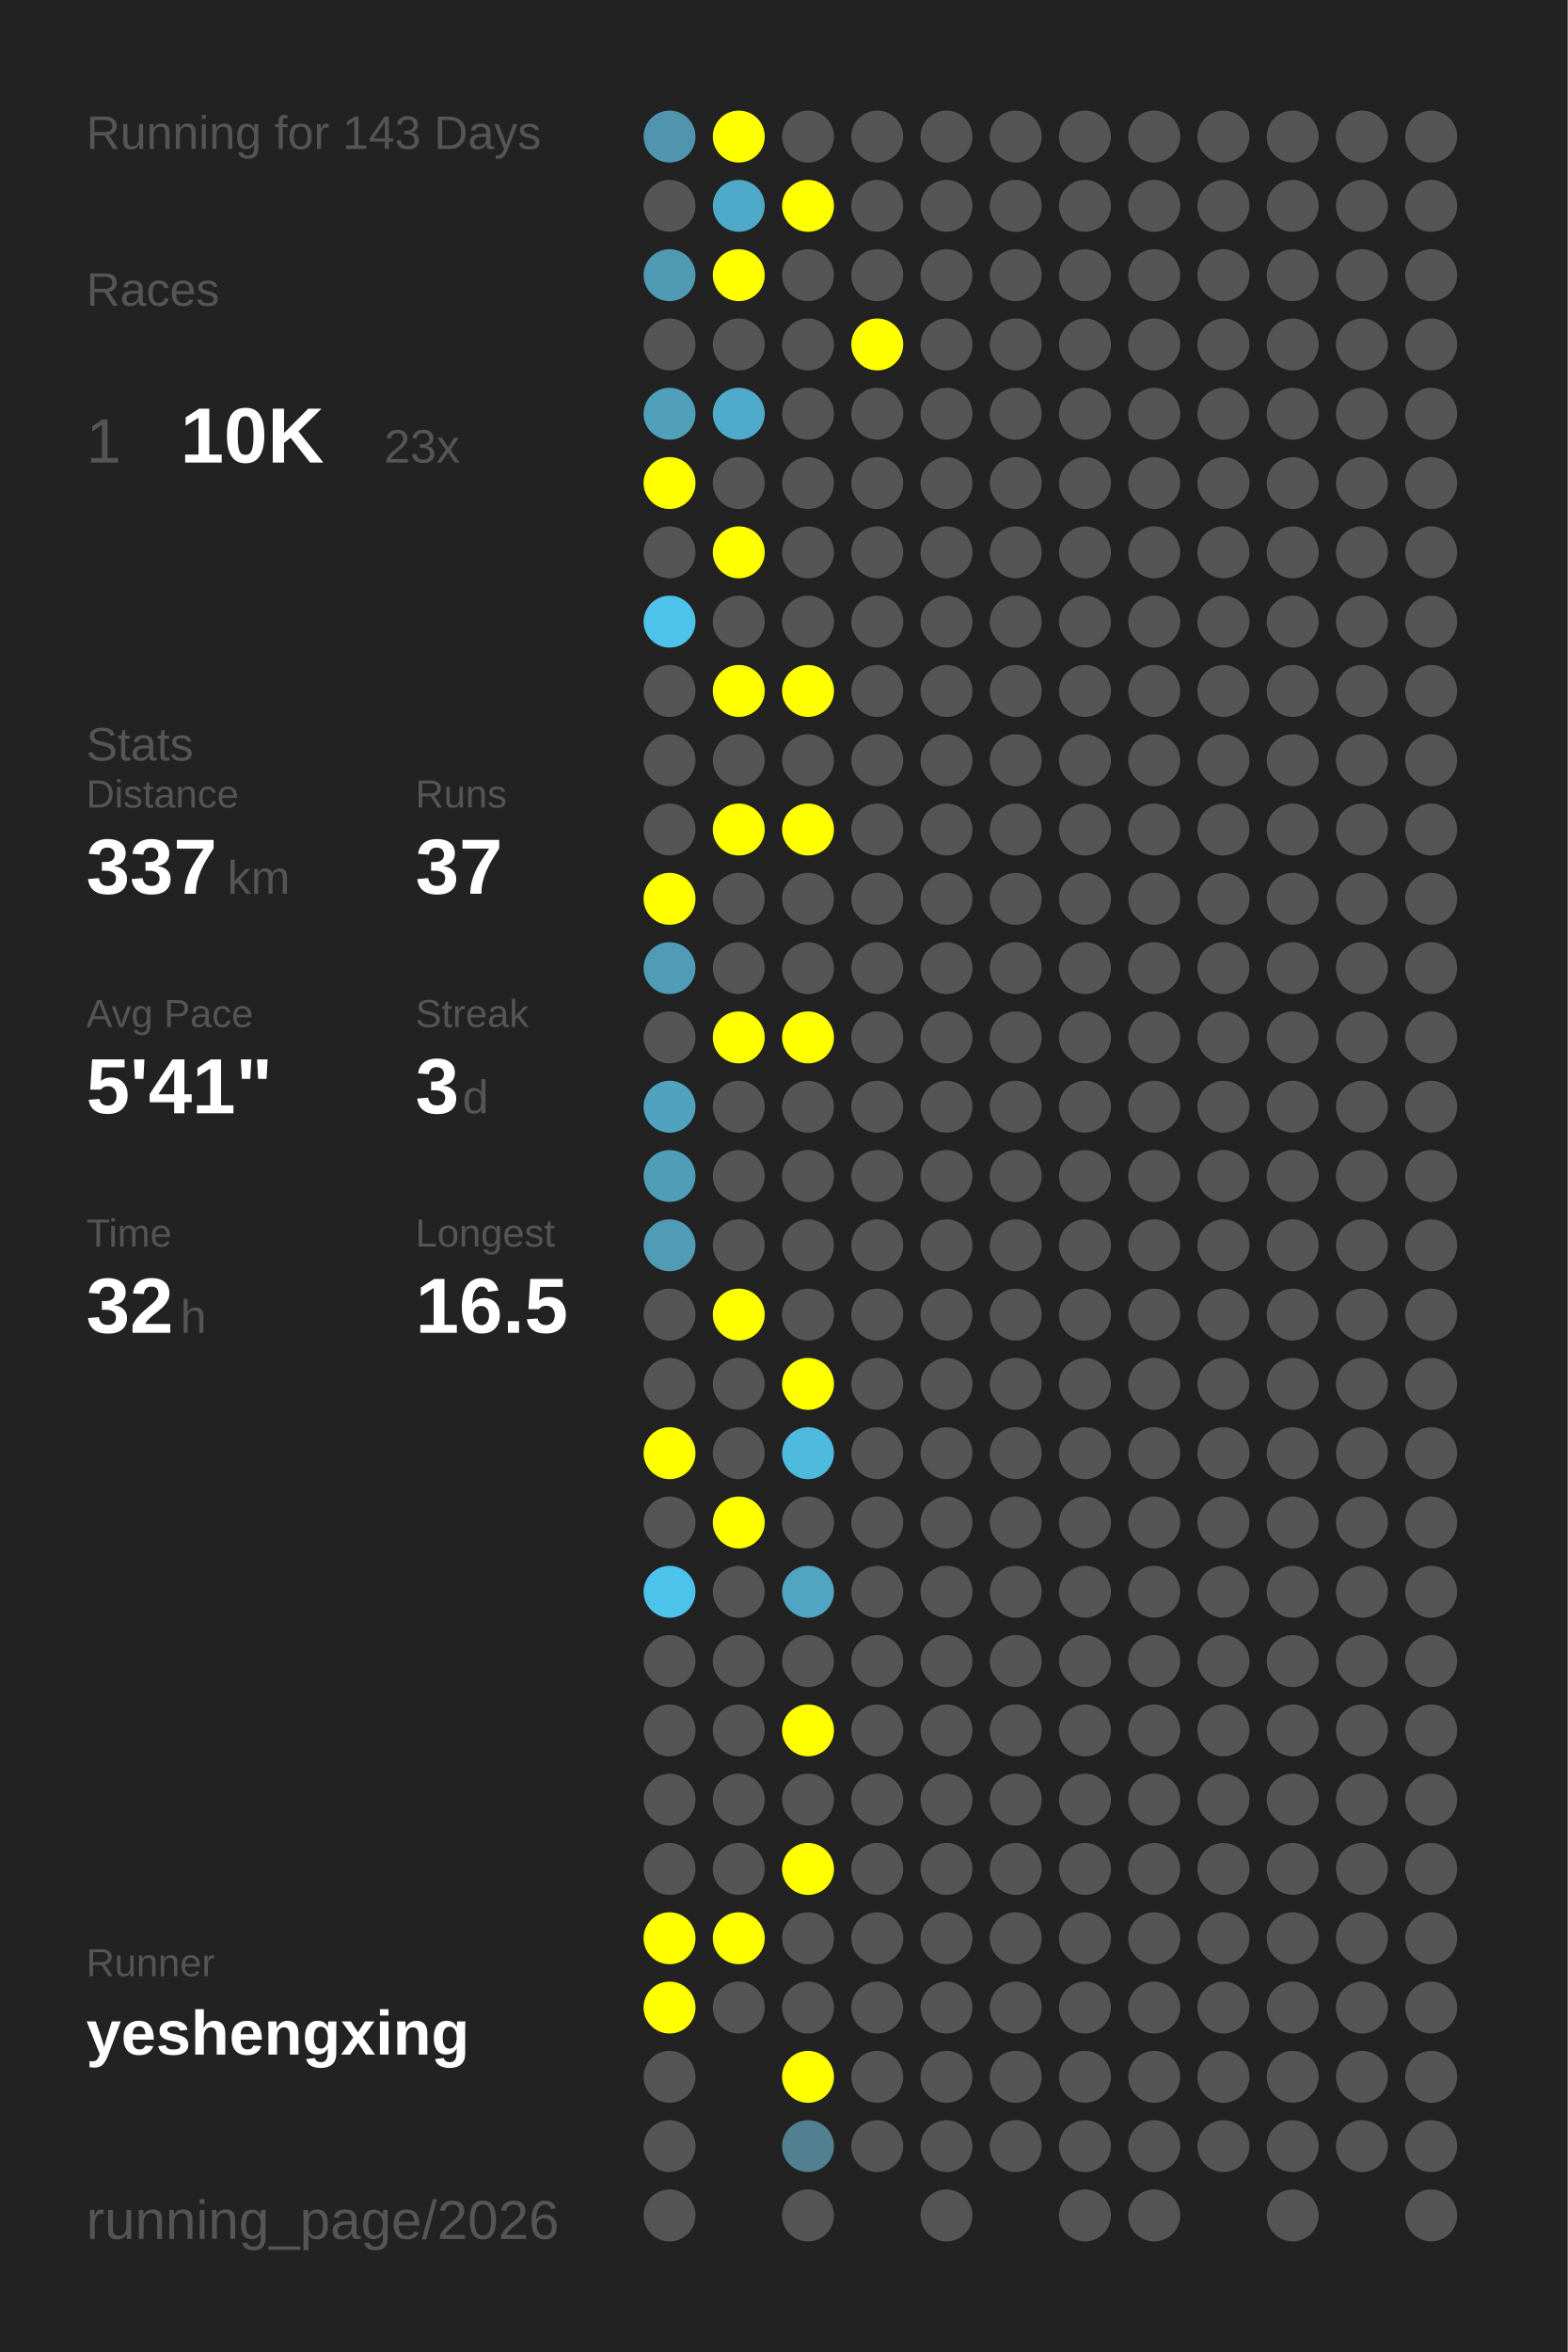
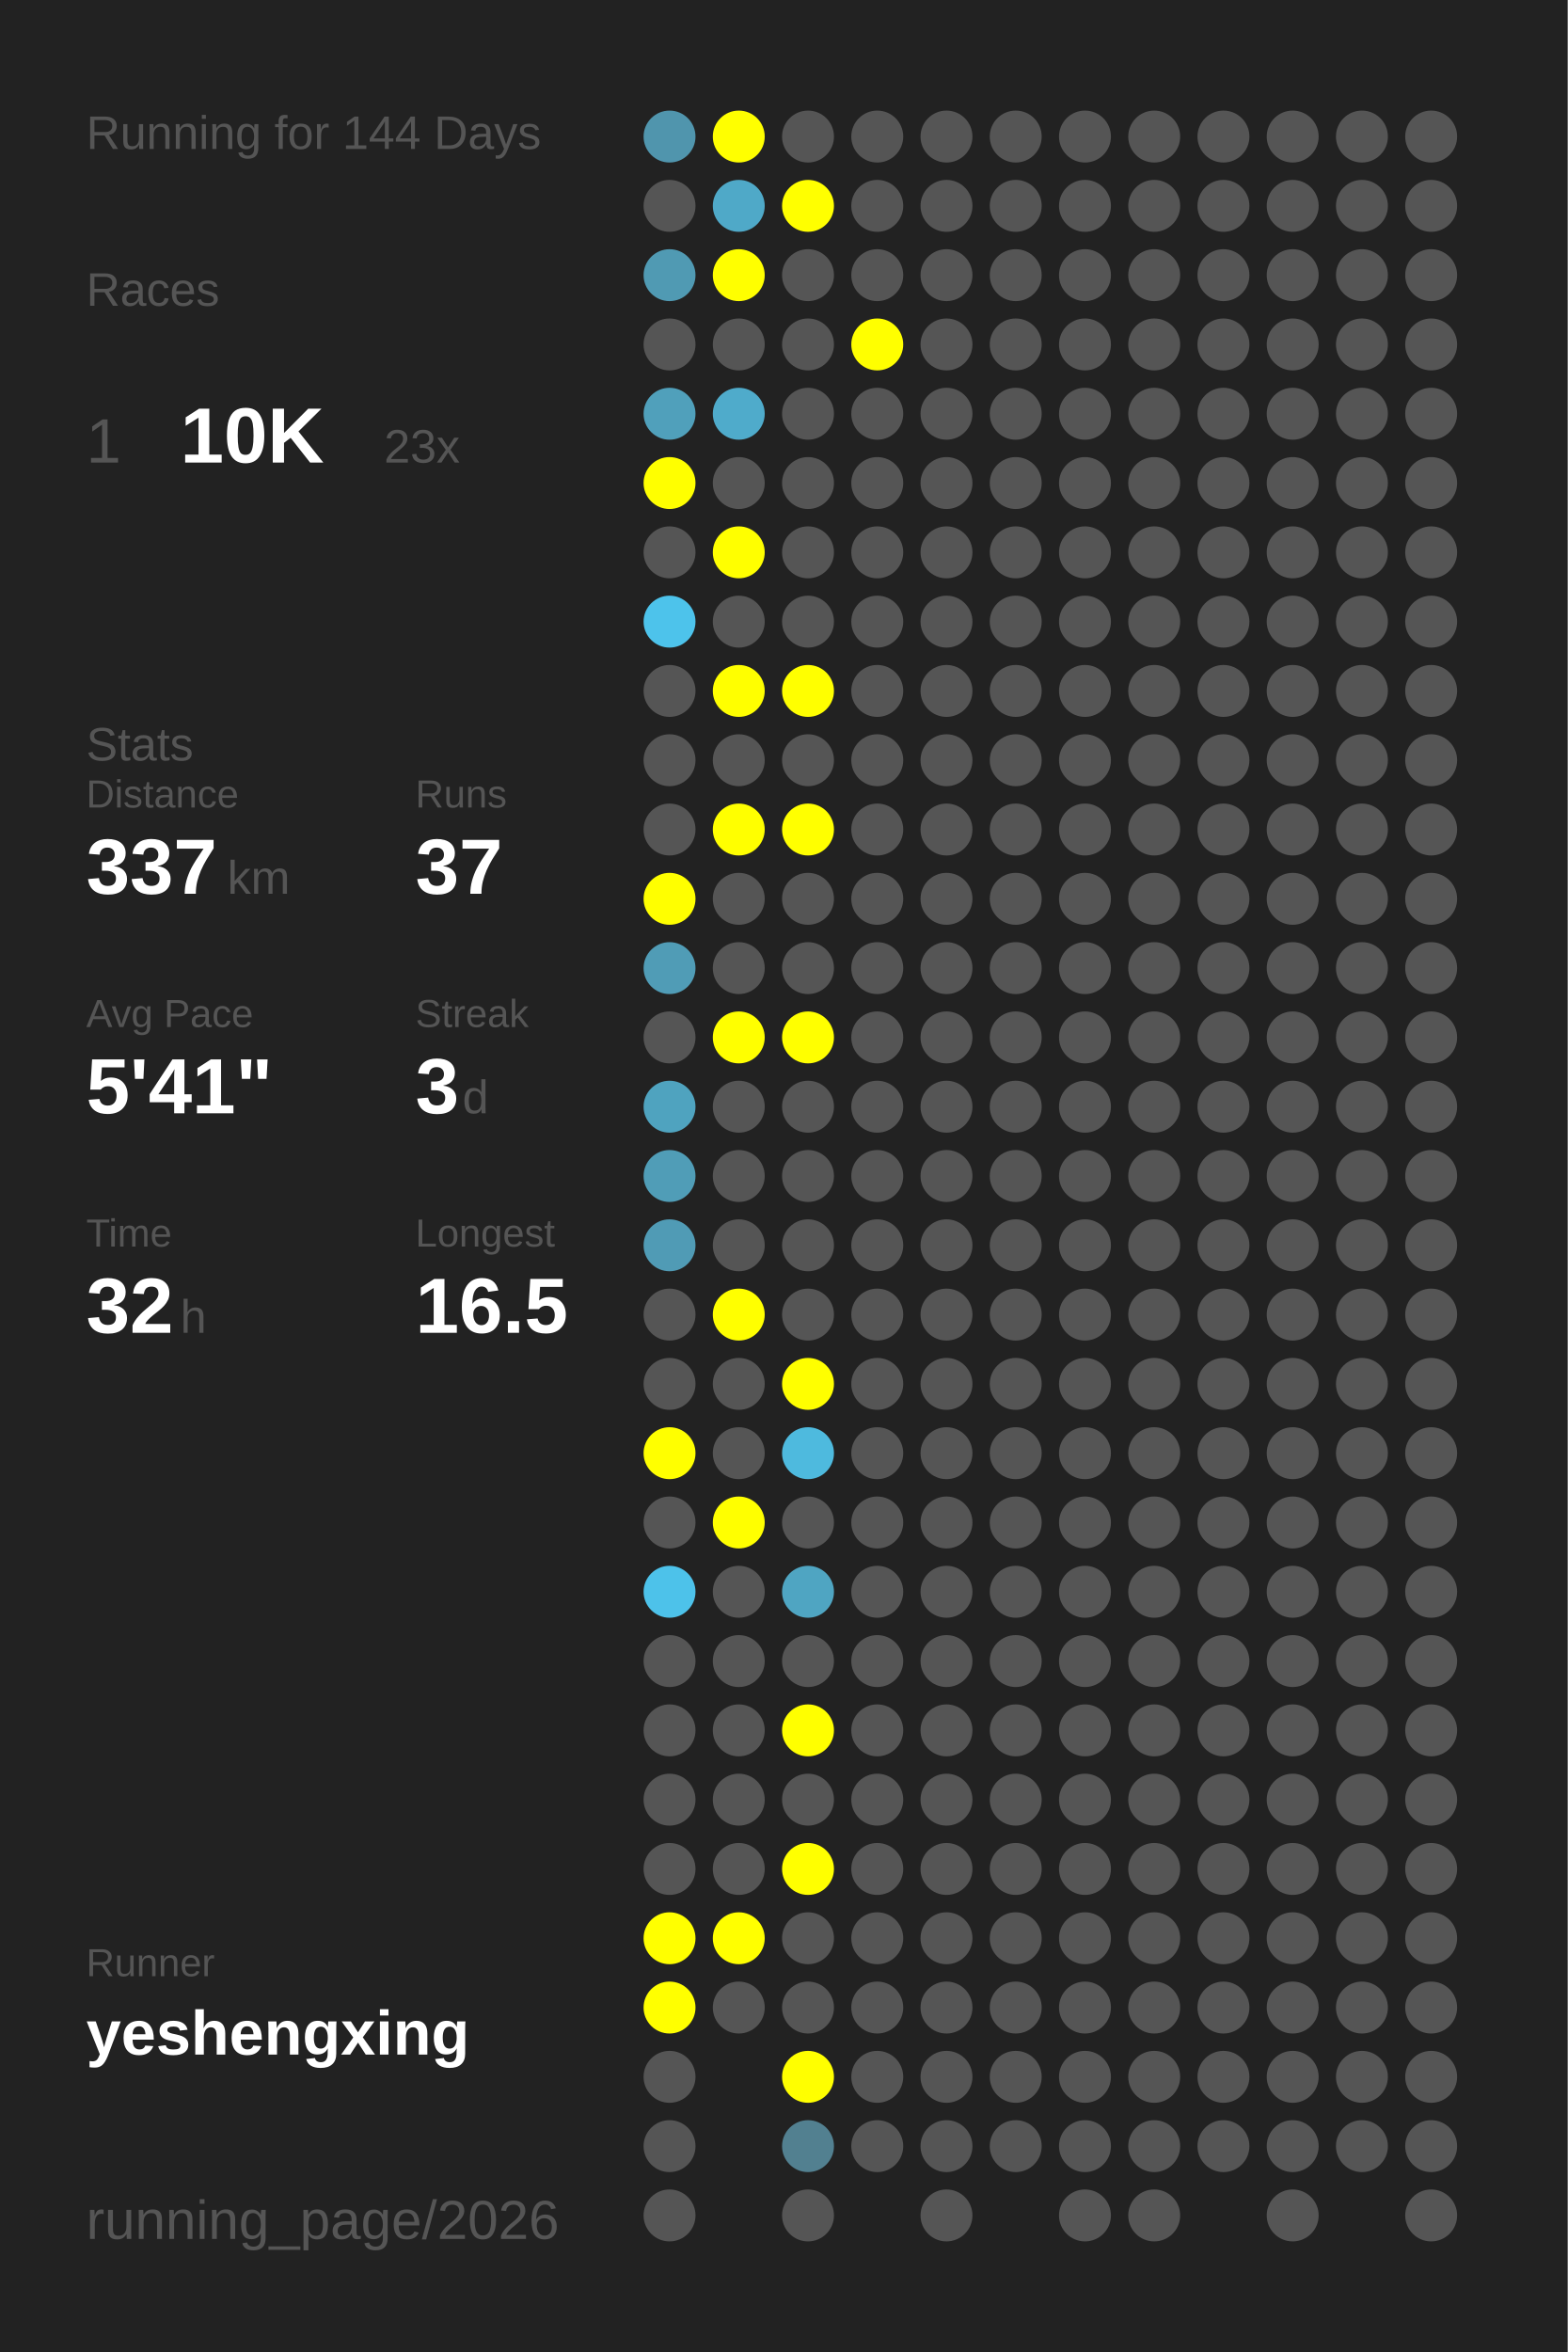
<svg xmlns="http://www.w3.org/2000/svg" baseProfile="full" height="300mm" version="1.1" viewBox="0,0,200,300" width="200mm">
  <defs />
  <rect fill="#222222" height="300" width="200" x="0" y="0" />
-   <text fill="#555555" style="font-size:6px; font-family:Arial;" x="11" y="19">Running for 143 Days</text>
+   <text fill="#555555" style="font-size:6px; font-family:Arial;" x="11" y="19">Running for 144 Days</text>
  <text fill="#555555" style="font-size:6px; font-family:Arial;" x="11" y="39">Races</text>
  <text fill="#555555" style="font-size:8px; font-family:Arial;" x="11" y="59">1</text>
  <text fill="#FFFFFF" style="font-size:10px; font-family:Arial; font-weight:bold;" x="23" y="59">10K</text>
  <text fill="#555555" style="font-size:6px; font-family:Arial;" x="49" y="59">23x</text>
  <text fill="#555555" style="font-size:6px; font-family:Arial;" x="11" y="97">Stats</text>
  <text fill="#555555" style="font-size:5px; font-family:Arial;" x="11" y="103">Distance</text>
  <text fill="#FFFFFF" style="font-size:10px; font-family:Arial; font-weight:bold;" x="11" y="114">337</text>
  <text fill="#555555" style="font-size:6px; font-family:Arial;" x="29" y="114">km</text>
  <text fill="#555555" style="font-size:5px; font-family:Arial;" x="53" y="103">Runs</text>
  <text fill="#FFFFFF" style="font-size:10px; font-family:Arial; font-weight:bold;" x="53" y="114">37</text>
  <text fill="#555555" style="font-size:5px; font-family:Arial;" x="11" y="131">Avg Pace</text>
  <text fill="#FFFFFF" style="font-size:10px; font-family:Arial; font-weight:bold;" x="11" y="142">5'41"</text>
  <text fill="#555555" style="font-size:5px; font-family:Arial;" x="53" y="131">Streak</text>
  <text fill="#FFFFFF" style="font-size:10px; font-family:Arial; font-weight:bold;" x="53" y="142">3</text>
  <text fill="#555555" style="font-size:6px; font-family:Arial;" x="59" y="142">d</text>
  <text fill="#555555" style="font-size:5px; font-family:Arial;" x="11" y="159">Time</text>
  <text fill="#FFFFFF" style="font-size:10px; font-family:Arial; font-weight:bold;" x="11" y="170">32</text>
  <text fill="#555555" style="font-size:6px; font-family:Arial;" x="23" y="170">h</text>
  <text fill="#555555" style="font-size:5px; font-family:Arial;" x="53" y="159">Longest</text>
  <text fill="#FFFFFF" style="font-size:10px; font-family:Arial; font-weight:bold;" x="53" y="170">16.5</text>
  <text fill="#555555" style="font-size:5px; font-family:Arial;" x="11" y="252.065">Runner</text>
  <text fill="#FFFFFF" style="font-size:8px; font-family:Arial; font-weight:bold;" x="11" y="262.065">yeshengxing</text>
  <text fill="#555555" style="font-size:7px; font-family:Arial;" x="11" y="285.581">running_page/2026</text>
  <circle cx="85.417" cy="17.419" fill="#5095ad" r="3.312" />
  <circle cx="85.417" cy="26.258" fill="#555555" r="3.312" />
  <circle cx="85.417" cy="35.097" fill="#509ab3" r="3.312" />
  <circle cx="85.417" cy="43.935" fill="#555555" r="3.312" />
  <circle cx="85.417" cy="52.774" fill="#50a0bb" r="3.312" />
  <circle cx="85.417" cy="61.613" fill="#FFFF00" r="3.312" />
  <circle cx="85.417" cy="70.452" fill="#555555" r="3.312" />
  <circle cx="85.417" cy="79.29" fill="#4dc3eb" r="3.312" />
  <circle cx="85.417" cy="88.129" fill="#555555" r="3.312" />
  <circle cx="85.417" cy="96.968" fill="#555555" r="3.312" />
  <circle cx="85.417" cy="105.806" fill="#555555" r="3.312" />
  <circle cx="85.417" cy="114.645" fill="#FFFF00" r="3.312" />
  <circle cx="85.417" cy="123.484" fill="#509cb6" r="3.312" />
  <circle cx="85.417" cy="132.323" fill="#555555" r="3.312" />
  <circle cx="85.417" cy="141.161" fill="#4fa3bf" r="3.312" />
  <circle cx="85.417" cy="150" fill="#509db7" r="3.312" />
  <circle cx="85.417" cy="158.839" fill="#509bb5" r="3.312" />
  <circle cx="85.417" cy="167.677" fill="#555555" r="3.312" />
  <circle cx="85.417" cy="176.516" fill="#555555" r="3.312" />
  <circle cx="85.417" cy="185.355" fill="#FFFF00" r="3.312" />
  <circle cx="85.417" cy="194.194" fill="#555555" r="3.312" />
  <circle cx="85.417" cy="203.032" fill="#4dc2ea" r="3.312" />
  <circle cx="85.417" cy="211.871" fill="#555555" r="3.312" />
  <circle cx="85.417" cy="220.71" fill="#555555" r="3.312" />
  <circle cx="85.417" cy="229.548" fill="#555555" r="3.312" />
  <circle cx="85.417" cy="238.387" fill="#555555" r="3.312" />
  <circle cx="85.417" cy="247.226" fill="#FFFF00" r="3.312" />
  <circle cx="85.417" cy="256.065" fill="#FFFF00" r="3.312" />
  <circle cx="85.417" cy="264.903" fill="#555555" r="3.312" />
  <circle cx="85.417" cy="273.742" fill="#555555" r="3.312" />
  <circle cx="85.417" cy="282.581" fill="#555555" r="3.312" />
  <circle cx="94.25" cy="17.419" fill="#FFFF00" r="3.312" />
  <circle cx="94.25" cy="26.258" fill="#4fa9c8" r="3.312" />
  <circle cx="94.25" cy="35.097" fill="#FFFF00" r="3.312" />
  <circle cx="94.25" cy="43.935" fill="#555555" r="3.312" />
  <circle cx="94.25" cy="52.774" fill="#4fabcb" r="3.312" />
  <circle cx="94.25" cy="61.613" fill="#555555" r="3.312" />
  <circle cx="94.25" cy="70.452" fill="#FFFF00" r="3.312" />
  <circle cx="94.25" cy="79.29" fill="#555555" r="3.312" />
  <circle cx="94.25" cy="88.129" fill="#FFFF00" r="3.312" />
  <circle cx="94.25" cy="96.968" fill="#555555" r="3.312" />
  <circle cx="94.25" cy="105.806" fill="#FFFF00" r="3.312" />
  <circle cx="94.25" cy="114.645" fill="#555555" r="3.312" />
  <circle cx="94.25" cy="123.484" fill="#555555" r="3.312" />
  <circle cx="94.25" cy="132.323" fill="#FFFF00" r="3.312" />
  <circle cx="94.25" cy="141.161" fill="#555555" r="3.312" />
  <circle cx="94.25" cy="150" fill="#555555" r="3.312" />
  <circle cx="94.25" cy="158.839" fill="#555555" r="3.312" />
  <circle cx="94.25" cy="167.677" fill="#FFFF00" r="3.312" />
  <circle cx="94.25" cy="176.516" fill="#555555" r="3.312" />
  <circle cx="94.25" cy="185.355" fill="#555555" r="3.312" />
  <circle cx="94.25" cy="194.194" fill="#FFFF00" r="3.312" />
  <circle cx="94.25" cy="203.032" fill="#555555" r="3.312" />
  <circle cx="94.25" cy="211.871" fill="#555555" r="3.312" />
  <circle cx="94.25" cy="220.71" fill="#555555" r="3.312" />
  <circle cx="94.25" cy="229.548" fill="#555555" r="3.312" />
  <circle cx="94.25" cy="238.387" fill="#555555" r="3.312" />
  <circle cx="94.25" cy="247.226" fill="#FFFF00" r="3.312" />
  <circle cx="94.25" cy="256.065" fill="#555555" r="3.312" />
  <circle cx="103.083" cy="17.419" fill="#555555" r="3.312" />
  <circle cx="103.083" cy="26.258" fill="#FFFF00" r="3.312" />
  <circle cx="103.083" cy="35.097" fill="#555555" r="3.312" />
  <circle cx="103.083" cy="43.935" fill="#555555" r="3.312" />
  <circle cx="103.083" cy="52.774" fill="#555555" r="3.312" />
  <circle cx="103.083" cy="61.613" fill="#555555" r="3.312" />
  <circle cx="103.083" cy="70.452" fill="#555555" r="3.312" />
  <circle cx="103.083" cy="79.29" fill="#555555" r="3.312" />
  <circle cx="103.083" cy="88.129" fill="#FFFF00" r="3.312" />
  <circle cx="103.083" cy="96.968" fill="#555555" r="3.312" />
  <circle cx="103.083" cy="105.806" fill="#FFFF00" r="3.312" />
  <circle cx="103.083" cy="114.645" fill="#555555" r="3.312" />
  <circle cx="103.083" cy="123.484" fill="#555555" r="3.312" />
  <circle cx="103.083" cy="132.323" fill="#FFFF00" r="3.312" />
  <circle cx="103.083" cy="141.161" fill="#555555" r="3.312" />
  <circle cx="103.083" cy="150" fill="#555555" r="3.312" />
  <circle cx="103.083" cy="158.839" fill="#555555" r="3.312" />
  <circle cx="103.083" cy="167.677" fill="#555555" r="3.312" />
  <circle cx="103.083" cy="176.516" fill="#FFFF00" r="3.312" />
  <circle cx="103.083" cy="185.355" fill="#4ebade" r="3.312" />
  <circle cx="103.083" cy="194.194" fill="#555555" r="3.312" />
  <circle cx="103.083" cy="203.032" fill="#4fa5c2" r="3.312" />
  <circle cx="103.083" cy="211.871" fill="#555555" r="3.312" />
  <circle cx="103.083" cy="220.71" fill="#FFFF00" r="3.312" />
  <circle cx="103.083" cy="229.548" fill="#555555" r="3.312" />
  <circle cx="103.083" cy="238.387" fill="#FFFF00" r="3.312" />
  <circle cx="103.083" cy="247.226" fill="#555555" r="3.312" />
  <circle cx="103.083" cy="256.065" fill="#555555" r="3.312" />
  <circle cx="103.083" cy="264.903" fill="#FFFF00" r="3.312" />
  <circle cx="103.083" cy="273.742" fill="#528090" r="3.312" />
  <circle cx="103.083" cy="282.581" fill="#555555" r="3.312" />
  <circle cx="111.917" cy="17.419" fill="#555555" r="3.312" />
  <circle cx="111.917" cy="26.258" fill="#555555" r="3.312" />
  <circle cx="111.917" cy="35.097" fill="#555555" r="3.312" />
  <circle cx="111.917" cy="43.935" fill="#FFFF00" r="3.312" />
  <circle cx="111.917" cy="52.774" fill="#555555" r="3.312" />
  <circle cx="111.917" cy="61.613" fill="#555555" r="3.312" />
  <circle cx="111.917" cy="70.452" fill="#555555" r="3.312" />
  <circle cx="111.917" cy="79.29" fill="#555555" r="3.312" />
  <circle cx="111.917" cy="88.129" fill="#555555" r="3.312" />
  <circle cx="111.917" cy="96.968" fill="#555555" r="3.312" />
  <circle cx="111.917" cy="105.806" fill="#555555" r="3.312" />
  <circle cx="111.917" cy="114.645" fill="#555555" r="3.312" />
  <circle cx="111.917" cy="123.484" fill="#555555" r="3.312" />
  <circle cx="111.917" cy="132.323" fill="#555555" r="3.312" />
  <circle cx="111.917" cy="141.161" fill="#555555" r="3.312" />
  <circle cx="111.917" cy="150" fill="#555555" r="3.312" />
  <circle cx="111.917" cy="158.839" fill="#555555" r="3.312" />
  <circle cx="111.917" cy="167.677" fill="#555555" r="3.312" />
  <circle cx="111.917" cy="176.516" fill="#555555" r="3.312" />
  <circle cx="111.917" cy="185.355" fill="#555555" r="3.312" />
  <circle cx="111.917" cy="194.194" fill="#555555" r="3.312" />
  <circle cx="111.917" cy="203.032" fill="#555555" r="3.312" />
  <circle cx="111.917" cy="211.871" fill="#555555" r="3.312" />
  <circle cx="111.917" cy="220.71" fill="#555555" r="3.312" />
  <circle cx="111.917" cy="229.548" fill="#555555" r="3.312" />
  <circle cx="111.917" cy="238.387" fill="#555555" r="3.312" />
  <circle cx="111.917" cy="247.226" fill="#555555" r="3.312" />
  <circle cx="111.917" cy="256.065" fill="#555555" r="3.312" />
  <circle cx="111.917" cy="264.903" fill="#555555" r="3.312" />
  <circle cx="111.917" cy="273.742" fill="#555555" r="3.312" />
  <circle cx="120.75" cy="17.419" fill="#555555" r="3.312" />
  <circle cx="120.75" cy="26.258" fill="#555555" r="3.312" />
  <circle cx="120.75" cy="35.097" fill="#555555" r="3.312" />
  <circle cx="120.75" cy="43.935" fill="#555555" r="3.312" />
  <circle cx="120.75" cy="52.774" fill="#555555" r="3.312" />
  <circle cx="120.75" cy="61.613" fill="#555555" r="3.312" />
  <circle cx="120.75" cy="70.452" fill="#555555" r="3.312" />
  <circle cx="120.75" cy="79.29" fill="#555555" r="3.312" />
  <circle cx="120.75" cy="88.129" fill="#555555" r="3.312" />
  <circle cx="120.75" cy="96.968" fill="#555555" r="3.312" />
  <circle cx="120.75" cy="105.806" fill="#555555" r="3.312" />
  <circle cx="120.75" cy="114.645" fill="#555555" r="3.312" />
  <circle cx="120.75" cy="123.484" fill="#555555" r="3.312" />
  <circle cx="120.75" cy="132.323" fill="#555555" r="3.312" />
  <circle cx="120.75" cy="141.161" fill="#555555" r="3.312" />
  <circle cx="120.75" cy="150" fill="#555555" r="3.312" />
  <circle cx="120.75" cy="158.839" fill="#555555" r="3.312" />
  <circle cx="120.75" cy="167.677" fill="#555555" r="3.312" />
  <circle cx="120.75" cy="176.516" fill="#555555" r="3.312" />
  <circle cx="120.75" cy="185.355" fill="#555555" r="3.312" />
  <circle cx="120.75" cy="194.194" fill="#555555" r="3.312" />
  <circle cx="120.75" cy="203.032" fill="#555555" r="3.312" />
  <circle cx="120.75" cy="211.871" fill="#555555" r="3.312" />
  <circle cx="120.75" cy="220.71" fill="#555555" r="3.312" />
  <circle cx="120.75" cy="229.548" fill="#555555" r="3.312" />
  <circle cx="120.75" cy="238.387" fill="#555555" r="3.312" />
  <circle cx="120.75" cy="247.226" fill="#555555" r="3.312" />
  <circle cx="120.75" cy="256.065" fill="#555555" r="3.312" />
  <circle cx="120.75" cy="264.903" fill="#555555" r="3.312" />
  <circle cx="120.75" cy="273.742" fill="#555555" r="3.312" />
  <circle cx="120.75" cy="282.581" fill="#555555" r="3.312" />
  <circle cx="129.583" cy="17.419" fill="#555555" r="3.312" />
  <circle cx="129.583" cy="26.258" fill="#555555" r="3.312" />
  <circle cx="129.583" cy="35.097" fill="#555555" r="3.312" />
  <circle cx="129.583" cy="43.935" fill="#555555" r="3.312" />
  <circle cx="129.583" cy="52.774" fill="#555555" r="3.312" />
  <circle cx="129.583" cy="61.613" fill="#555555" r="3.312" />
  <circle cx="129.583" cy="70.452" fill="#555555" r="3.312" />
  <circle cx="129.583" cy="79.29" fill="#555555" r="3.312" />
  <circle cx="129.583" cy="88.129" fill="#555555" r="3.312" />
  <circle cx="129.583" cy="96.968" fill="#555555" r="3.312" />
  <circle cx="129.583" cy="105.806" fill="#555555" r="3.312" />
  <circle cx="129.583" cy="114.645" fill="#555555" r="3.312" />
  <circle cx="129.583" cy="123.484" fill="#555555" r="3.312" />
  <circle cx="129.583" cy="132.323" fill="#555555" r="3.312" />
  <circle cx="129.583" cy="141.161" fill="#555555" r="3.312" />
  <circle cx="129.583" cy="150" fill="#555555" r="3.312" />
  <circle cx="129.583" cy="158.839" fill="#555555" r="3.312" />
  <circle cx="129.583" cy="167.677" fill="#555555" r="3.312" />
  <circle cx="129.583" cy="176.516" fill="#555555" r="3.312" />
  <circle cx="129.583" cy="185.355" fill="#555555" r="3.312" />
  <circle cx="129.583" cy="194.194" fill="#555555" r="3.312" />
  <circle cx="129.583" cy="203.032" fill="#555555" r="3.312" />
  <circle cx="129.583" cy="211.871" fill="#555555" r="3.312" />
  <circle cx="129.583" cy="220.71" fill="#555555" r="3.312" />
  <circle cx="129.583" cy="229.548" fill="#555555" r="3.312" />
  <circle cx="129.583" cy="238.387" fill="#555555" r="3.312" />
  <circle cx="129.583" cy="247.226" fill="#555555" r="3.312" />
  <circle cx="129.583" cy="256.065" fill="#555555" r="3.312" />
  <circle cx="129.583" cy="264.903" fill="#555555" r="3.312" />
  <circle cx="129.583" cy="273.742" fill="#555555" r="3.312" />
  <circle cx="138.417" cy="17.419" fill="#555555" r="3.312" />
  <circle cx="138.417" cy="26.258" fill="#555555" r="3.312" />
  <circle cx="138.417" cy="35.097" fill="#555555" r="3.312" />
  <circle cx="138.417" cy="43.935" fill="#555555" r="3.312" />
  <circle cx="138.417" cy="52.774" fill="#555555" r="3.312" />
  <circle cx="138.417" cy="61.613" fill="#555555" r="3.312" />
  <circle cx="138.417" cy="70.452" fill="#555555" r="3.312" />
  <circle cx="138.417" cy="79.29" fill="#555555" r="3.312" />
  <circle cx="138.417" cy="88.129" fill="#555555" r="3.312" />
  <circle cx="138.417" cy="96.968" fill="#555555" r="3.312" />
  <circle cx="138.417" cy="105.806" fill="#555555" r="3.312" />
  <circle cx="138.417" cy="114.645" fill="#555555" r="3.312" />
  <circle cx="138.417" cy="123.484" fill="#555555" r="3.312" />
  <circle cx="138.417" cy="132.323" fill="#555555" r="3.312" />
  <circle cx="138.417" cy="141.161" fill="#555555" r="3.312" />
  <circle cx="138.417" cy="150" fill="#555555" r="3.312" />
  <circle cx="138.417" cy="158.839" fill="#555555" r="3.312" />
  <circle cx="138.417" cy="167.677" fill="#555555" r="3.312" />
  <circle cx="138.417" cy="176.516" fill="#555555" r="3.312" />
  <circle cx="138.417" cy="185.355" fill="#555555" r="3.312" />
  <circle cx="138.417" cy="194.194" fill="#555555" r="3.312" />
  <circle cx="138.417" cy="203.032" fill="#555555" r="3.312" />
  <circle cx="138.417" cy="211.871" fill="#555555" r="3.312" />
  <circle cx="138.417" cy="220.71" fill="#555555" r="3.312" />
  <circle cx="138.417" cy="229.548" fill="#555555" r="3.312" />
  <circle cx="138.417" cy="238.387" fill="#555555" r="3.312" />
  <circle cx="138.417" cy="247.226" fill="#555555" r="3.312" />
  <circle cx="138.417" cy="256.065" fill="#555555" r="3.312" />
  <circle cx="138.417" cy="264.903" fill="#555555" r="3.312" />
  <circle cx="138.417" cy="273.742" fill="#555555" r="3.312" />
  <circle cx="138.417" cy="282.581" fill="#555555" r="3.312" />
  <circle cx="147.25" cy="17.419" fill="#555555" r="3.312" />
  <circle cx="147.25" cy="26.258" fill="#555555" r="3.312" />
  <circle cx="147.25" cy="35.097" fill="#555555" r="3.312" />
  <circle cx="147.25" cy="43.935" fill="#555555" r="3.312" />
  <circle cx="147.25" cy="52.774" fill="#555555" r="3.312" />
  <circle cx="147.25" cy="61.613" fill="#555555" r="3.312" />
  <circle cx="147.25" cy="70.452" fill="#555555" r="3.312" />
  <circle cx="147.25" cy="79.29" fill="#555555" r="3.312" />
  <circle cx="147.25" cy="88.129" fill="#555555" r="3.312" />
  <circle cx="147.25" cy="96.968" fill="#555555" r="3.312" />
  <circle cx="147.25" cy="105.806" fill="#555555" r="3.312" />
  <circle cx="147.25" cy="114.645" fill="#555555" r="3.312" />
  <circle cx="147.25" cy="123.484" fill="#555555" r="3.312" />
  <circle cx="147.25" cy="132.323" fill="#555555" r="3.312" />
  <circle cx="147.25" cy="141.161" fill="#555555" r="3.312" />
  <circle cx="147.25" cy="150" fill="#555555" r="3.312" />
  <circle cx="147.25" cy="158.839" fill="#555555" r="3.312" />
  <circle cx="147.25" cy="167.677" fill="#555555" r="3.312" />
  <circle cx="147.25" cy="176.516" fill="#555555" r="3.312" />
  <circle cx="147.25" cy="185.355" fill="#555555" r="3.312" />
  <circle cx="147.25" cy="194.194" fill="#555555" r="3.312" />
  <circle cx="147.25" cy="203.032" fill="#555555" r="3.312" />
  <circle cx="147.25" cy="211.871" fill="#555555" r="3.312" />
  <circle cx="147.25" cy="220.71" fill="#555555" r="3.312" />
  <circle cx="147.25" cy="229.548" fill="#555555" r="3.312" />
  <circle cx="147.25" cy="238.387" fill="#555555" r="3.312" />
  <circle cx="147.25" cy="247.226" fill="#555555" r="3.312" />
  <circle cx="147.25" cy="256.065" fill="#555555" r="3.312" />
  <circle cx="147.25" cy="264.903" fill="#555555" r="3.312" />
  <circle cx="147.25" cy="273.742" fill="#555555" r="3.312" />
  <circle cx="147.25" cy="282.581" fill="#555555" r="3.312" />
  <circle cx="156.083" cy="17.419" fill="#555555" r="3.312" />
  <circle cx="156.083" cy="26.258" fill="#555555" r="3.312" />
  <circle cx="156.083" cy="35.097" fill="#555555" r="3.312" />
  <circle cx="156.083" cy="43.935" fill="#555555" r="3.312" />
  <circle cx="156.083" cy="52.774" fill="#555555" r="3.312" />
  <circle cx="156.083" cy="61.613" fill="#555555" r="3.312" />
  <circle cx="156.083" cy="70.452" fill="#555555" r="3.312" />
  <circle cx="156.083" cy="79.29" fill="#555555" r="3.312" />
  <circle cx="156.083" cy="88.129" fill="#555555" r="3.312" />
  <circle cx="156.083" cy="96.968" fill="#555555" r="3.312" />
  <circle cx="156.083" cy="105.806" fill="#555555" r="3.312" />
  <circle cx="156.083" cy="114.645" fill="#555555" r="3.312" />
  <circle cx="156.083" cy="123.484" fill="#555555" r="3.312" />
  <circle cx="156.083" cy="132.323" fill="#555555" r="3.312" />
  <circle cx="156.083" cy="141.161" fill="#555555" r="3.312" />
  <circle cx="156.083" cy="150" fill="#555555" r="3.312" />
  <circle cx="156.083" cy="158.839" fill="#555555" r="3.312" />
  <circle cx="156.083" cy="167.677" fill="#555555" r="3.312" />
  <circle cx="156.083" cy="176.516" fill="#555555" r="3.312" />
  <circle cx="156.083" cy="185.355" fill="#555555" r="3.312" />
  <circle cx="156.083" cy="194.194" fill="#555555" r="3.312" />
  <circle cx="156.083" cy="203.032" fill="#555555" r="3.312" />
  <circle cx="156.083" cy="211.871" fill="#555555" r="3.312" />
  <circle cx="156.083" cy="220.71" fill="#555555" r="3.312" />
  <circle cx="156.083" cy="229.548" fill="#555555" r="3.312" />
  <circle cx="156.083" cy="238.387" fill="#555555" r="3.312" />
  <circle cx="156.083" cy="247.226" fill="#555555" r="3.312" />
  <circle cx="156.083" cy="256.065" fill="#555555" r="3.312" />
  <circle cx="156.083" cy="264.903" fill="#555555" r="3.312" />
  <circle cx="156.083" cy="273.742" fill="#555555" r="3.312" />
  <circle cx="164.917" cy="17.419" fill="#555555" r="3.312" />
  <circle cx="164.917" cy="26.258" fill="#555555" r="3.312" />
  <circle cx="164.917" cy="35.097" fill="#555555" r="3.312" />
  <circle cx="164.917" cy="43.935" fill="#555555" r="3.312" />
  <circle cx="164.917" cy="52.774" fill="#555555" r="3.312" />
  <circle cx="164.917" cy="61.613" fill="#555555" r="3.312" />
  <circle cx="164.917" cy="70.452" fill="#555555" r="3.312" />
  <circle cx="164.917" cy="79.29" fill="#555555" r="3.312" />
  <circle cx="164.917" cy="88.129" fill="#555555" r="3.312" />
  <circle cx="164.917" cy="96.968" fill="#555555" r="3.312" />
  <circle cx="164.917" cy="105.806" fill="#555555" r="3.312" />
  <circle cx="164.917" cy="114.645" fill="#555555" r="3.312" />
  <circle cx="164.917" cy="123.484" fill="#555555" r="3.312" />
  <circle cx="164.917" cy="132.323" fill="#555555" r="3.312" />
  <circle cx="164.917" cy="141.161" fill="#555555" r="3.312" />
  <circle cx="164.917" cy="150" fill="#555555" r="3.312" />
  <circle cx="164.917" cy="158.839" fill="#555555" r="3.312" />
  <circle cx="164.917" cy="167.677" fill="#555555" r="3.312" />
  <circle cx="164.917" cy="176.516" fill="#555555" r="3.312" />
  <circle cx="164.917" cy="185.355" fill="#555555" r="3.312" />
  <circle cx="164.917" cy="194.194" fill="#555555" r="3.312" />
  <circle cx="164.917" cy="203.032" fill="#555555" r="3.312" />
  <circle cx="164.917" cy="211.871" fill="#555555" r="3.312" />
  <circle cx="164.917" cy="220.71" fill="#555555" r="3.312" />
  <circle cx="164.917" cy="229.548" fill="#555555" r="3.312" />
  <circle cx="164.917" cy="238.387" fill="#555555" r="3.312" />
  <circle cx="164.917" cy="247.226" fill="#555555" r="3.312" />
  <circle cx="164.917" cy="256.065" fill="#555555" r="3.312" />
  <circle cx="164.917" cy="264.903" fill="#555555" r="3.312" />
  <circle cx="164.917" cy="273.742" fill="#555555" r="3.312" />
  <circle cx="164.917" cy="282.581" fill="#555555" r="3.312" />
  <circle cx="173.75" cy="17.419" fill="#555555" r="3.312" />
  <circle cx="173.75" cy="26.258" fill="#555555" r="3.312" />
  <circle cx="173.75" cy="35.097" fill="#555555" r="3.312" />
  <circle cx="173.75" cy="43.935" fill="#555555" r="3.312" />
  <circle cx="173.75" cy="52.774" fill="#555555" r="3.312" />
  <circle cx="173.75" cy="61.613" fill="#555555" r="3.312" />
  <circle cx="173.75" cy="70.452" fill="#555555" r="3.312" />
  <circle cx="173.75" cy="79.29" fill="#555555" r="3.312" />
  <circle cx="173.75" cy="88.129" fill="#555555" r="3.312" />
  <circle cx="173.75" cy="96.968" fill="#555555" r="3.312" />
  <circle cx="173.75" cy="105.806" fill="#555555" r="3.312" />
  <circle cx="173.75" cy="114.645" fill="#555555" r="3.312" />
  <circle cx="173.75" cy="123.484" fill="#555555" r="3.312" />
  <circle cx="173.75" cy="132.323" fill="#555555" r="3.312" />
  <circle cx="173.75" cy="141.161" fill="#555555" r="3.312" />
  <circle cx="173.75" cy="150" fill="#555555" r="3.312" />
  <circle cx="173.75" cy="158.839" fill="#555555" r="3.312" />
  <circle cx="173.75" cy="167.677" fill="#555555" r="3.312" />
  <circle cx="173.75" cy="176.516" fill="#555555" r="3.312" />
  <circle cx="173.75" cy="185.355" fill="#555555" r="3.312" />
  <circle cx="173.75" cy="194.194" fill="#555555" r="3.312" />
  <circle cx="173.75" cy="203.032" fill="#555555" r="3.312" />
  <circle cx="173.75" cy="211.871" fill="#555555" r="3.312" />
  <circle cx="173.75" cy="220.71" fill="#555555" r="3.312" />
  <circle cx="173.75" cy="229.548" fill="#555555" r="3.312" />
  <circle cx="173.75" cy="238.387" fill="#555555" r="3.312" />
  <circle cx="173.75" cy="247.226" fill="#555555" r="3.312" />
  <circle cx="173.75" cy="256.065" fill="#555555" r="3.312" />
  <circle cx="173.75" cy="264.903" fill="#555555" r="3.312" />
  <circle cx="173.75" cy="273.742" fill="#555555" r="3.312" />
  <circle cx="182.583" cy="17.419" fill="#555555" r="3.312" />
  <circle cx="182.583" cy="26.258" fill="#555555" r="3.312" />
  <circle cx="182.583" cy="35.097" fill="#555555" r="3.312" />
  <circle cx="182.583" cy="43.935" fill="#555555" r="3.312" />
  <circle cx="182.583" cy="52.774" fill="#555555" r="3.312" />
  <circle cx="182.583" cy="61.613" fill="#555555" r="3.312" />
  <circle cx="182.583" cy="70.452" fill="#555555" r="3.312" />
  <circle cx="182.583" cy="79.29" fill="#555555" r="3.312" />
  <circle cx="182.583" cy="88.129" fill="#555555" r="3.312" />
  <circle cx="182.583" cy="96.968" fill="#555555" r="3.312" />
  <circle cx="182.583" cy="105.806" fill="#555555" r="3.312" />
  <circle cx="182.583" cy="114.645" fill="#555555" r="3.312" />
  <circle cx="182.583" cy="123.484" fill="#555555" r="3.312" />
  <circle cx="182.583" cy="132.323" fill="#555555" r="3.312" />
  <circle cx="182.583" cy="141.161" fill="#555555" r="3.312" />
  <circle cx="182.583" cy="150" fill="#555555" r="3.312" />
  <circle cx="182.583" cy="158.839" fill="#555555" r="3.312" />
  <circle cx="182.583" cy="167.677" fill="#555555" r="3.312" />
  <circle cx="182.583" cy="176.516" fill="#555555" r="3.312" />
  <circle cx="182.583" cy="185.355" fill="#555555" r="3.312" />
  <circle cx="182.583" cy="194.194" fill="#555555" r="3.312" />
  <circle cx="182.583" cy="203.032" fill="#555555" r="3.312" />
  <circle cx="182.583" cy="211.871" fill="#555555" r="3.312" />
  <circle cx="182.583" cy="220.71" fill="#555555" r="3.312" />
  <circle cx="182.583" cy="229.548" fill="#555555" r="3.312" />
  <circle cx="182.583" cy="238.387" fill="#555555" r="3.312" />
  <circle cx="182.583" cy="247.226" fill="#555555" r="3.312" />
  <circle cx="182.583" cy="256.065" fill="#555555" r="3.312" />
  <circle cx="182.583" cy="264.903" fill="#555555" r="3.312" />
  <circle cx="182.583" cy="273.742" fill="#555555" r="3.312" />
  <circle cx="182.583" cy="282.581" fill="#555555" r="3.312" />
</svg>
